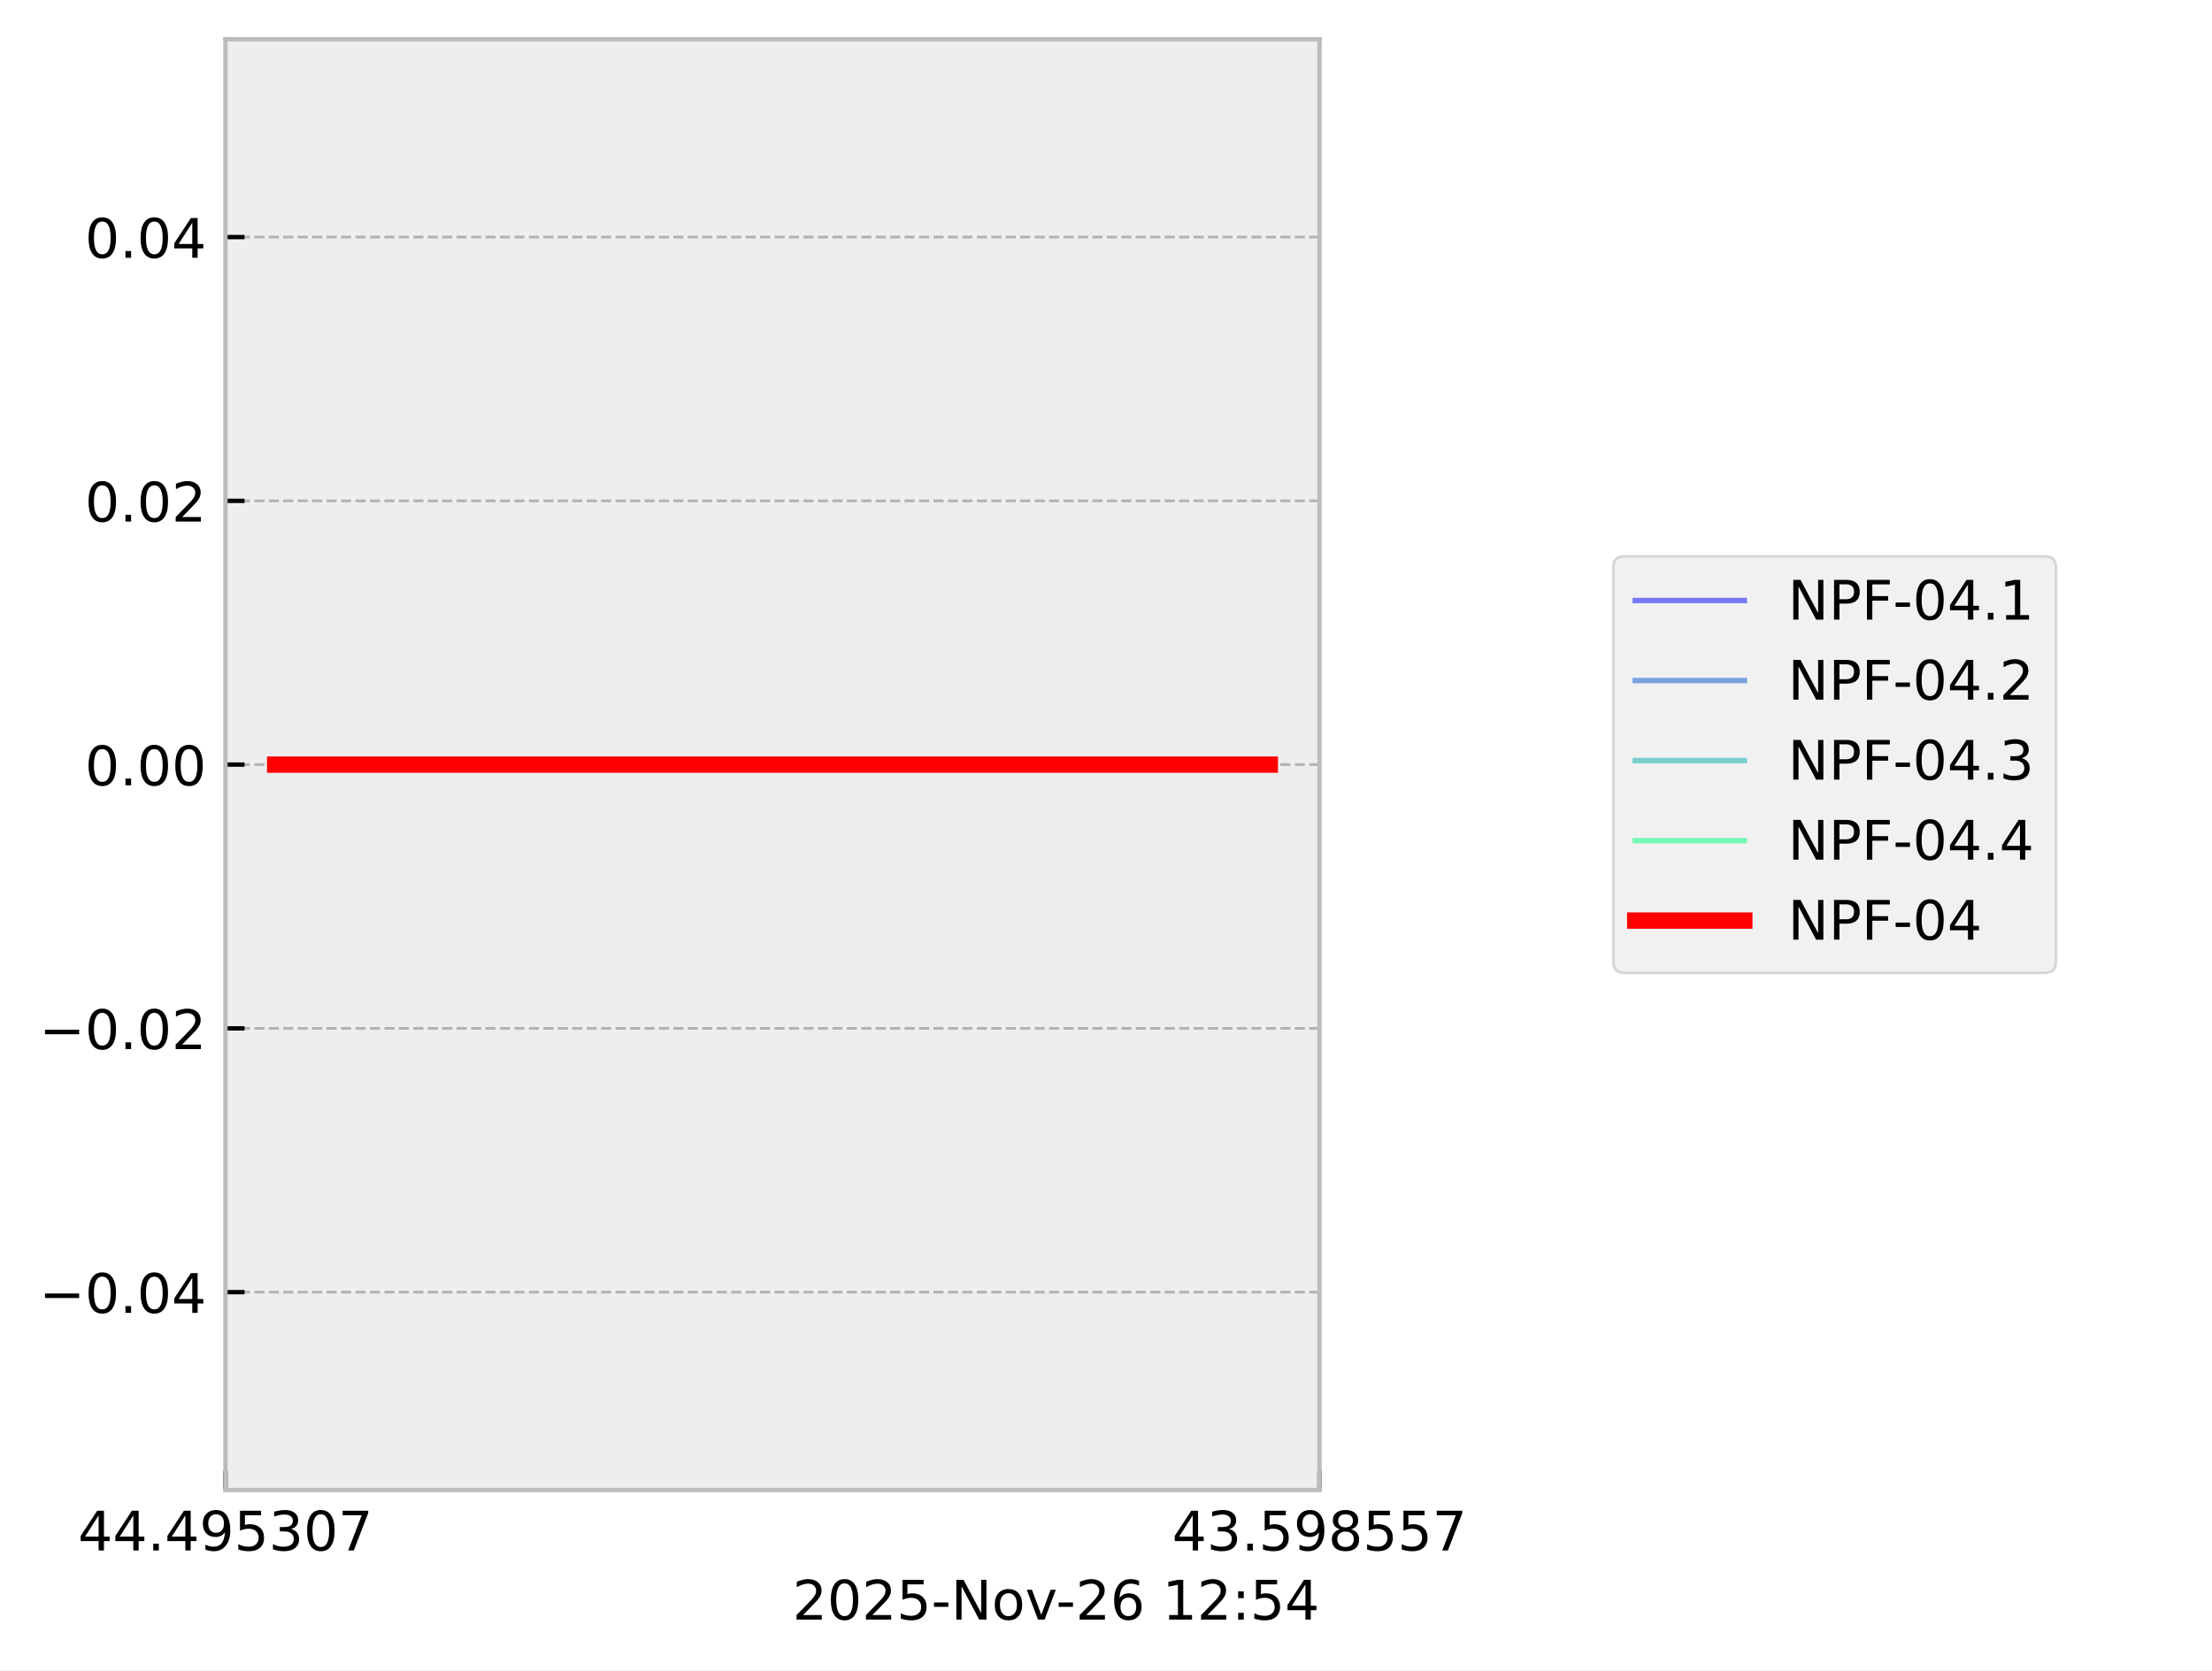
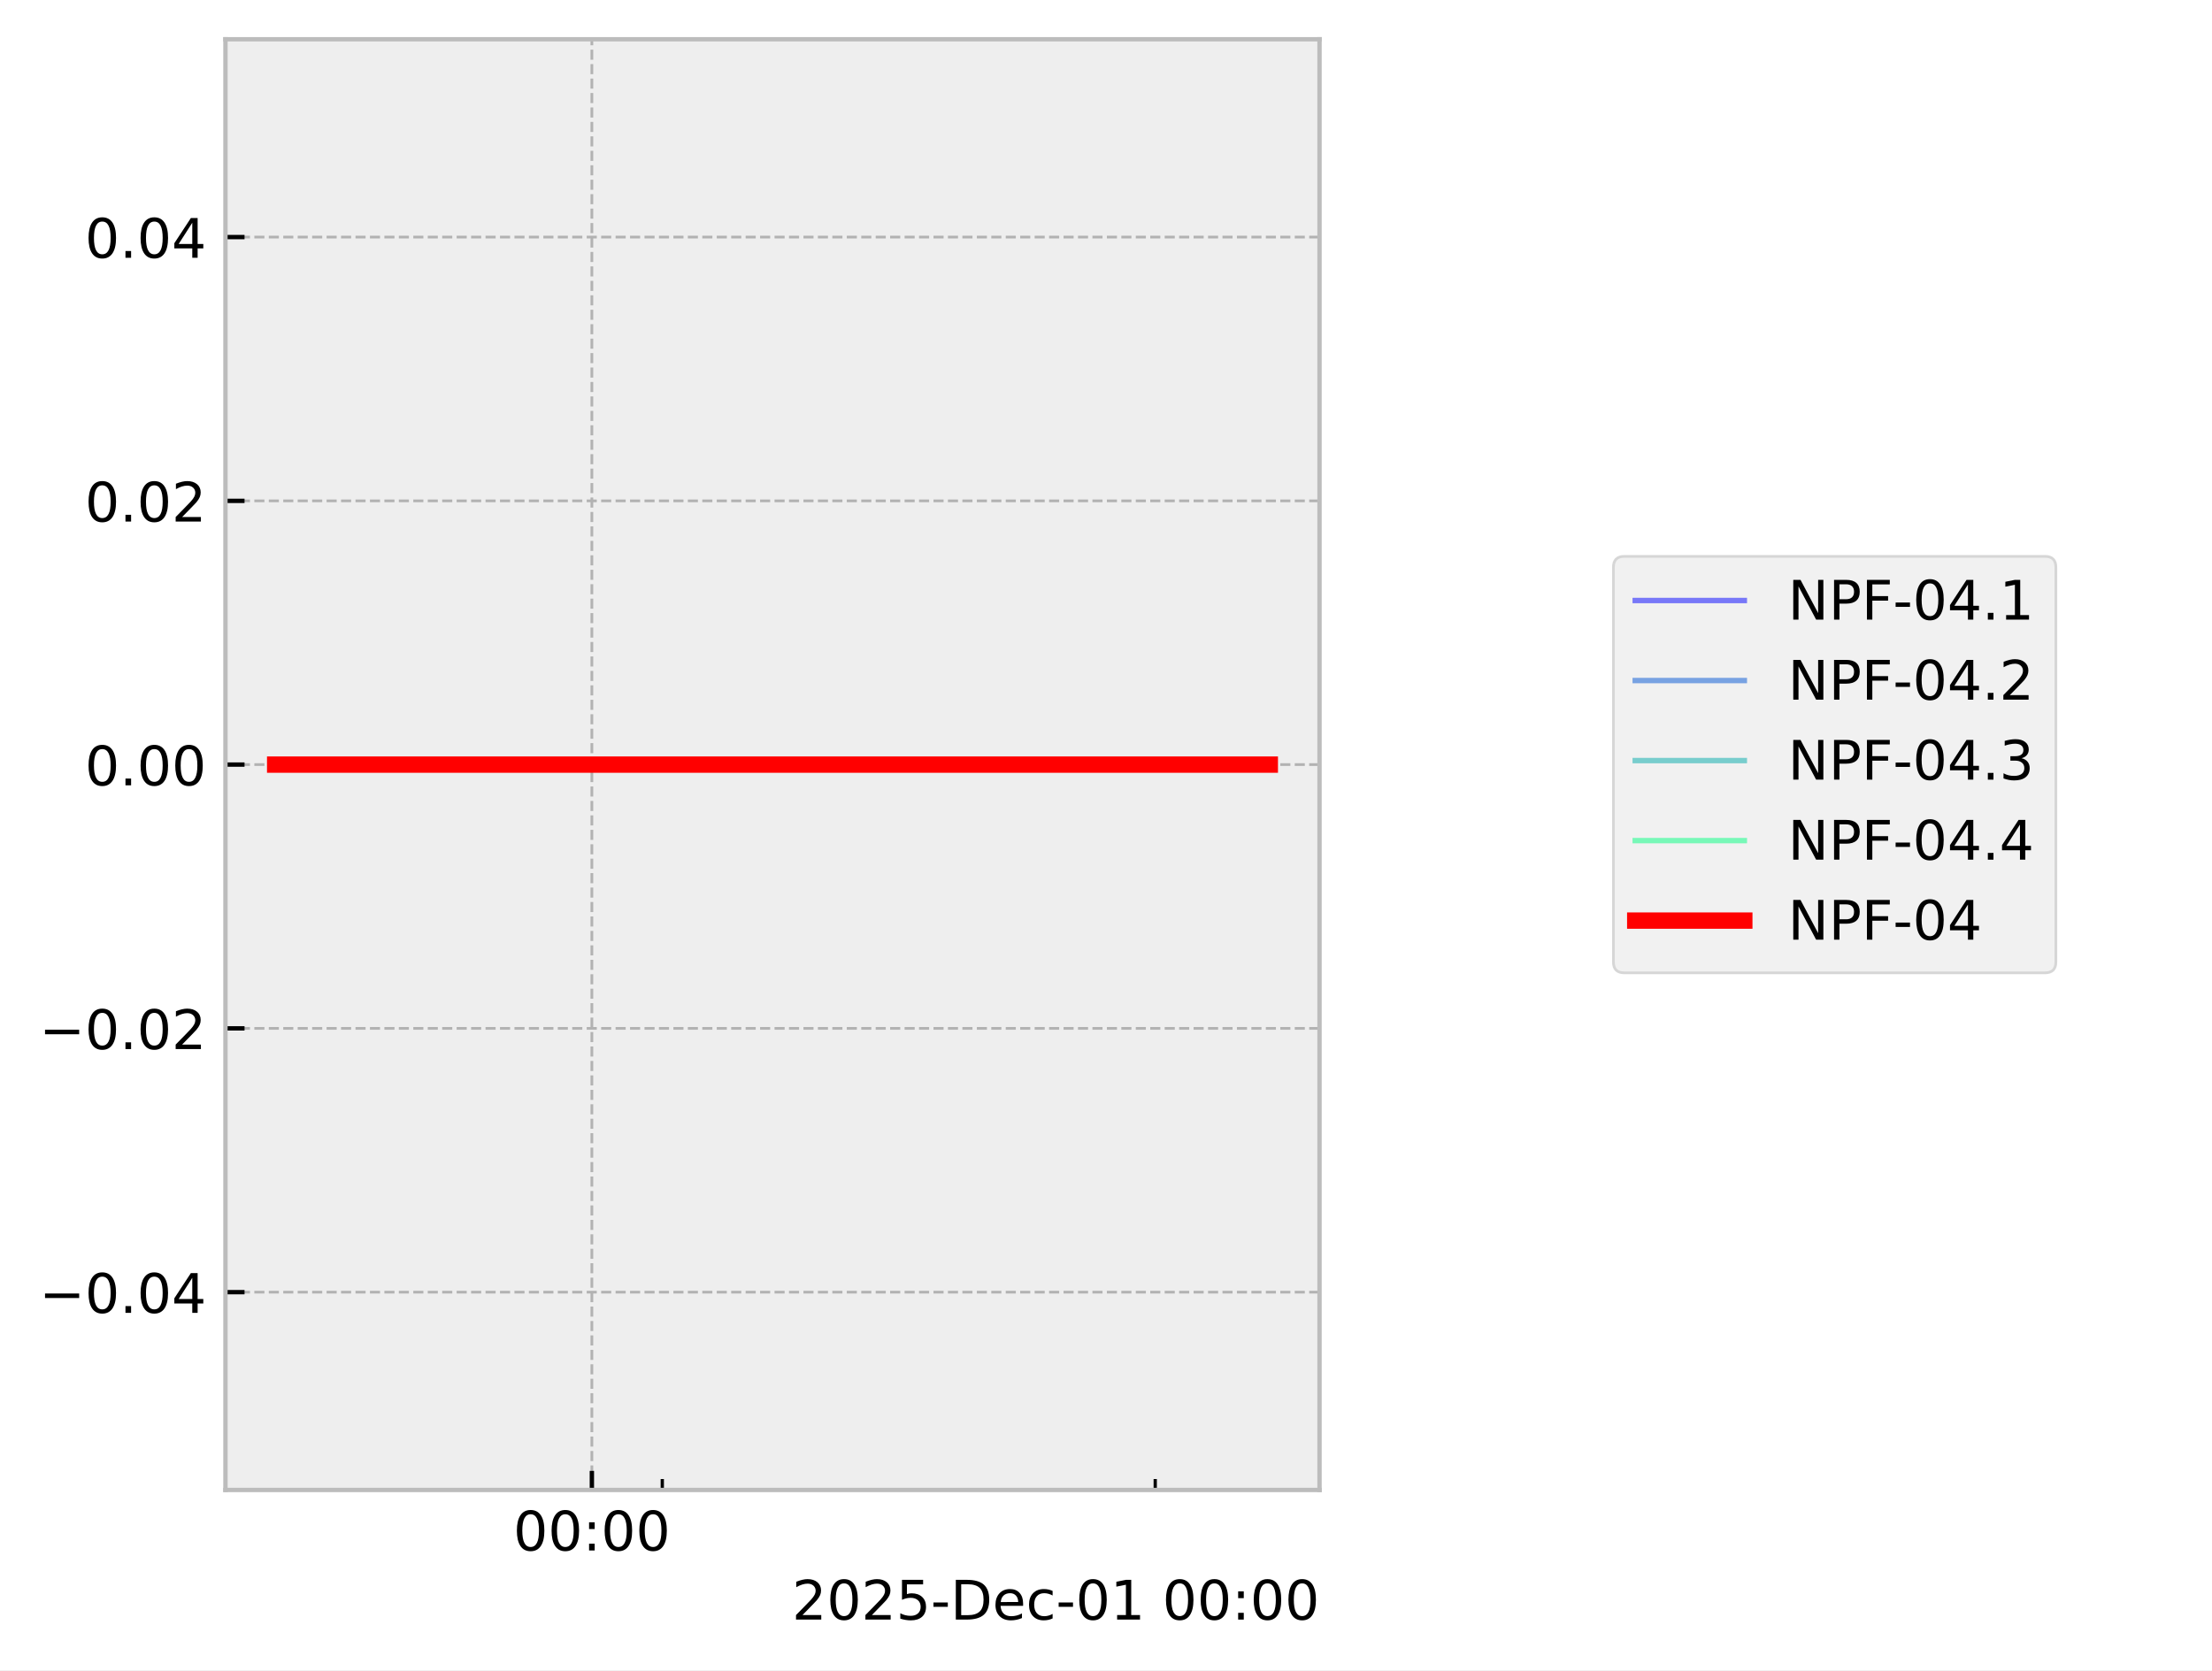
<svg xmlns="http://www.w3.org/2000/svg" xmlns:xlink="http://www.w3.org/1999/xlink" width="405.665pt" height="306.368pt" viewBox="0 0 405.665 306.368" version="1.1">
  <defs>
    <style type="text/css">*{stroke-linejoin: round; stroke-linecap: butt}</style>
  </defs>
  <g id="figure_1">
    <g id="patch_1">
      <path d="M 0 306.368  L 405.665 306.368  L 405.665 0  L 0 0  z " style="fill: #ffffff" />
    </g>
    <g id="axes_1">
      <g id="patch_2">
        <path d="M 41.345 273.312  L 241.991 273.312  L 241.991 7.2  L 41.345 7.2  z " style="fill: #eeeeee" />
      </g>
      <g id="matplotlib.axis_1">
        <g id="xtick_1">
          <g id="line2d_1">
-             <path d="M 41.345 273.312  L 41.345 7.2  " clip-path="url(#p28209f076d)" style="fill: none; stroke-dasharray: 1.85,0.8; stroke-dashoffset: 0; stroke: #b2b2b2; stroke-width: 0.5" />
+             <path d="M 108.544 273.312  L 108.544 7.2  " clip-path="url(#paf1cab0825)" style="fill: none; stroke-dasharray: 1.85,0.8; stroke-dashoffset: 0; stroke: #b2b2b2; stroke-width: 0.5" />
          </g>
          <g id="line2d_2">
            <defs>
-               <path id="med7122b29f" d="M 0 0  L 0 -3.5  " style="stroke: #000000; stroke-width: 0.8" />
-             </defs>
-             <g>
-               <use xlink:href="#med7122b29f" x="41.345" y="273.312" style="stroke: #000000; stroke-width: 0.8" />
+               <path id="mbbfa0231b1" d="M 0 0  L 0 -3.5  " style="stroke: #000000; stroke-width: 0.8" />
+             </defs>
+             <g>
+               <use xlink:href="#mbbfa0231b1" x="108.544" y="273.312" style="stroke: #000000; stroke-width: 0.8" />
            </g>
          </g>
          <g id="text_1">
-             <g transform="translate(14.30625 284.4104) scale(0.1 -0.1)">
+             <g transform="translate(94.13453 284.4104) scale(0.1 -0.1)">
              <defs>
-                 <path id="DejaVuSans-34" d="M 2419 4116  L 825 1625  L 2419 1625  L 2419 4116  z M 2253 4666  L 3047 4666  L 3047 1625  L 3713 1625  L 3713 1100  L 3047 1100  L 3047 0  L 2419 0  L 2419 1100  L 313 1100  L 313 1709  L 2253 4666  z " transform="scale(0.015625)" />
-                 <path id="DejaVuSans-2e" d="M 684 794  L 1344 794  L 1344 0  L 684 0  L 684 794  z " transform="scale(0.015625)" />
-                 <path id="DejaVuSans-39" d="M 703 97  L 703 672  Q 941 559 1184 500  Q 1428 441 1663 441  Q 2288 441 2617 861  Q 2947 1281 2994 2138  Q 2813 1869 2534 1725  Q 2256 1581 1919 1581  Q 1219 1581 811 2004  Q 403 2428 403 3163  Q 403 3881 828 4315  Q 1253 4750 1959 4750  Q 2769 4750 3195 4129  Q 3622 3509 3622 2328  Q 3622 1225 3098 567  Q 2575 -91 1691 -91  Q 1453 -91 1209 -44  Q 966 3 703 97  z M 1959 2075  Q 2384 2075 2632 2365  Q 2881 2656 2881 3163  Q 2881 3666 2632 3958  Q 2384 4250 1959 4250  Q 1534 4250 1286 3958  Q 1038 3666 1038 3163  Q 1038 2656 1286 2365  Q 1534 2075 1959 2075  z " transform="scale(0.015625)" />
-                 <path id="DejaVuSans-35" d="M 691 4666  L 3169 4666  L 3169 4134  L 1269 4134  L 1269 2991  Q 1406 3038 1543 3061  Q 1681 3084 1819 3084  Q 2600 3084 3056 2656  Q 3513 2228 3513 1497  Q 3513 744 3044 326  Q 2575 -91 1722 -91  Q 1428 -91 1123 -41  Q 819 9 494 109  L 494 744  Q 775 591 1075 516  Q 1375 441 1709 441  Q 2250 441 2565 725  Q 2881 1009 2881 1497  Q 2881 1984 2565 2268  Q 2250 2553 1709 2553  Q 1456 2553 1204 2497  Q 953 2441 691 2322  L 691 4666  z " transform="scale(0.015625)" />
-                 <path id="DejaVuSans-33" d="M 2597 2516  Q 3050 2419 3304 2112  Q 3559 1806 3559 1356  Q 3559 666 3084 287  Q 2609 -91 1734 -91  Q 1441 -91 1130 -33  Q 819 25 488 141  L 488 750  Q 750 597 1062 519  Q 1375 441 1716 441  Q 2309 441 2620 675  Q 2931 909 2931 1356  Q 2931 1769 2642 2001  Q 2353 2234 1838 2234  L 1294 2234  L 1294 2753  L 1863 2753  Q 2328 2753 2575 2939  Q 2822 3125 2822 3475  Q 2822 3834 2567 4026  Q 2313 4219 1838 4219  Q 1578 4219 1281 4162  Q 984 4106 628 3988  L 628 4550  Q 988 4650 1302 4700  Q 1616 4750 1894 4750  Q 2613 4750 3031 4423  Q 3450 4097 3450 3541  Q 3450 3153 3228 2886  Q 3006 2619 2597 2516  z " transform="scale(0.015625)" />
                <path id="DejaVuSans-30" d="M 2034 4250  Q 1547 4250 1301 3770  Q 1056 3291 1056 2328  Q 1056 1369 1301 889  Q 1547 409 2034 409  Q 2525 409 2770 889  Q 3016 1369 3016 2328  Q 3016 3291 2770 3770  Q 2525 4250 2034 4250  z M 2034 4750  Q 2819 4750 3233 4129  Q 3647 3509 3647 2328  Q 3647 1150 3233 529  Q 2819 -91 2034 -91  Q 1250 -91 836 529  Q 422 1150 422 2328  Q 422 3509 836 4129  Q 1250 4750 2034 4750  z " transform="scale(0.015625)" />
-                 <path id="DejaVuSans-37" d="M 525 4666  L 3525 4666  L 3525 4397  L 1831 0  L 1172 0  L 2766 4134  L 525 4134  L 525 4666  z " transform="scale(0.015625)" />
+                 <path id="DejaVuSans-3a" d="M 750 794  L 1409 794  L 1409 0  L 750 0  L 750 794  z M 750 3309  L 1409 3309  L 1409 2516  L 750 2516  L 750 3309  z " transform="scale(0.015625)" />
              </defs>
-               <use xlink:href="#DejaVuSans-34" />
-               <use xlink:href="#DejaVuSans-34" transform="translate(63.62305 0)" />
-               <use xlink:href="#DejaVuSans-2e" transform="translate(127.2461 0)" />
-               <use xlink:href="#DejaVuSans-34" transform="translate(159.0332 0)" />
-               <use xlink:href="#DejaVuSans-39" transform="translate(222.6562 0)" />
-               <use xlink:href="#DejaVuSans-35" transform="translate(286.2793 0)" />
-               <use xlink:href="#DejaVuSans-33" transform="translate(349.9023 0)" />
-               <use xlink:href="#DejaVuSans-30" transform="translate(413.5254 0)" />
-               <use xlink:href="#DejaVuSans-37" transform="translate(477.1484 0)" />
+               <use xlink:href="#DejaVuSans-30" />
+               <use xlink:href="#DejaVuSans-30" transform="translate(63.62305 0)" />
+               <use xlink:href="#DejaVuSans-3a" transform="translate(127.2461 0)" />
+               <use xlink:href="#DejaVuSans-30" transform="translate(160.9375 0)" />
+               <use xlink:href="#DejaVuSans-30" transform="translate(224.5605 0)" />
            </g>
          </g>
        </g>
        <g id="xtick_2">
          <g id="line2d_3">
-             <path d="M 241.991 273.312  L 241.991 7.2  " clip-path="url(#p28209f076d)" style="fill: none; stroke-dasharray: 1.85,0.8; stroke-dashoffset: 0; stroke: #b2b2b2; stroke-width: 0.5" />
-           </g>
+             <defs>
+               <path id="m200200f972" d="M 0 0  L 0 -2  " style="stroke: #000000; stroke-width: 0.6" />
+             </defs>
+             <g>
+               <use xlink:href="#m200200f972" x="121.458" y="273.312" style="stroke: #000000; stroke-width: 0.6" />
+             </g>
+           </g>
+         </g>
+         <g id="xtick_3">
          <g id="line2d_4">
            <g>
-               <use xlink:href="#med7122b29f" x="241.991" y="273.312" style="stroke: #000000; stroke-width: 0.8" />
-             </g>
-           </g>
-           <g id="text_2">
-             <g transform="translate(214.9522 284.4104) scale(0.1 -0.1)">
-               <defs>
-                 <path id="DejaVuSans-38" d="M 2034 2216  Q 1584 2216 1326 1975  Q 1069 1734 1069 1313  Q 1069 891 1326 650  Q 1584 409 2034 409  Q 2484 409 2743 651  Q 3003 894 3003 1313  Q 3003 1734 2745 1975  Q 2488 2216 2034 2216  z M 1403 2484  Q 997 2584 770 2862  Q 544 3141 544 3541  Q 544 4100 942 4425  Q 1341 4750 2034 4750  Q 2731 4750 3128 4425  Q 3525 4100 3525 3541  Q 3525 3141 3298 2862  Q 3072 2584 2669 2484  Q 3125 2378 3379 2068  Q 3634 1759 3634 1313  Q 3634 634 3220 271  Q 2806 -91 2034 -91  Q 1263 -91 848 271  Q 434 634 434 1313  Q 434 1759 690 2068  Q 947 2378 1403 2484  z M 1172 3481  Q 1172 3119 1398 2916  Q 1625 2713 2034 2713  Q 2441 2713 2670 2916  Q 2900 3119 2900 3481  Q 2900 3844 2670 4047  Q 2441 4250 2034 4250  Q 1625 4250 1398 4047  Q 1172 3844 1172 3481  z " transform="scale(0.015625)" />
-               </defs>
-               <use xlink:href="#DejaVuSans-34" />
-               <use xlink:href="#DejaVuSans-33" transform="translate(63.62305 0)" />
-               <use xlink:href="#DejaVuSans-2e" transform="translate(127.2461 0)" />
-               <use xlink:href="#DejaVuSans-35" transform="translate(159.0332 0)" />
-               <use xlink:href="#DejaVuSans-39" transform="translate(222.6562 0)" />
-               <use xlink:href="#DejaVuSans-38" transform="translate(286.2793 0)" />
-               <use xlink:href="#DejaVuSans-35" transform="translate(349.9023 0)" />
-               <use xlink:href="#DejaVuSans-35" transform="translate(413.5254 0)" />
-               <use xlink:href="#DejaVuSans-37" transform="translate(477.1484 0)" />
-             </g>
-           </g>
-         </g>
-         <g id="text_3">
-           <g transform="translate(145.3475 297.0886) scale(0.1 -0.1)">
+               <use xlink:href="#m200200f972" x="211.86" y="273.312" style="stroke: #000000; stroke-width: 0.6" />
+             </g>
+           </g>
+         </g>
+         <g id="text_2">
+           <g transform="translate(145.2522 297.0886) scale(0.1 -0.1)">
            <defs>
              <path id="DejaVuSans-32" d="M 1228 531  L 3431 531  L 3431 0  L 469 0  L 469 531  Q 828 903 1448 1529  Q 2069 2156 2228 2338  Q 2531 2678 2651 2914  Q 2772 3150 2772 3378  Q 2772 3750 2511 3984  Q 2250 4219 1831 4219  Q 1534 4219 1204 4116  Q 875 4013 500 3803  L 500 4441  Q 881 4594 1212 4672  Q 1544 4750 1819 4750  Q 2544 4750 2975 4387  Q 3406 4025 3406 3419  Q 3406 3131 3298 2873  Q 3191 2616 2906 2266  Q 2828 2175 2409 1742  Q 1991 1309 1228 531  z " transform="scale(0.015625)" />
+               <path id="DejaVuSans-35" d="M 691 4666  L 3169 4666  L 3169 4134  L 1269 4134  L 1269 2991  Q 1406 3038 1543 3061  Q 1681 3084 1819 3084  Q 2600 3084 3056 2656  Q 3513 2228 3513 1497  Q 3513 744 3044 326  Q 2575 -91 1722 -91  Q 1428 -91 1123 -41  Q 819 9 494 109  L 494 744  Q 775 591 1075 516  Q 1375 441 1709 441  Q 2250 441 2565 725  Q 2881 1009 2881 1497  Q 2881 1984 2565 2268  Q 2250 2553 1709 2553  Q 1456 2553 1204 2497  Q 953 2441 691 2322  L 691 4666  z " transform="scale(0.015625)" />
              <path id="DejaVuSans-2d" d="M 313 2009  L 1997 2009  L 1997 1497  L 313 1497  L 313 2009  z " transform="scale(0.015625)" />
-               <path id="DejaVuSans-4e" d="M 628 4666  L 1478 4666  L 3547 763  L 3547 4666  L 4159 4666  L 4159 0  L 3309 0  L 1241 3903  L 1241 0  L 628 0  L 628 4666  z " transform="scale(0.015625)" />
-               <path id="DejaVuSans-6f" d="M 1959 3097  Q 1497 3097 1228 2736  Q 959 2375 959 1747  Q 959 1119 1226 758  Q 1494 397 1959 397  Q 2419 397 2687 759  Q 2956 1122 2956 1747  Q 2956 2369 2687 2733  Q 2419 3097 1959 3097  z M 1959 3584  Q 2709 3584 3137 3096  Q 3566 2609 3566 1747  Q 3566 888 3137 398  Q 2709 -91 1959 -91  Q 1206 -91 779 398  Q 353 888 353 1747  Q 353 2609 779 3096  Q 1206 3584 1959 3584  z " transform="scale(0.015625)" />
-               <path id="DejaVuSans-76" d="M 191 3500  L 800 3500  L 1894 563  L 2988 3500  L 3597 3500  L 2284 0  L 1503 0  L 191 3500  z " transform="scale(0.015625)" />
-               <path id="DejaVuSans-36" d="M 2113 2584  Q 1688 2584 1439 2293  Q 1191 2003 1191 1497  Q 1191 994 1439 701  Q 1688 409 2113 409  Q 2538 409 2786 701  Q 3034 994 3034 1497  Q 3034 2003 2786 2293  Q 2538 2584 2113 2584  z M 3366 4563  L 3366 3988  Q 3128 4100 2886 4159  Q 2644 4219 2406 4219  Q 1781 4219 1451 3797  Q 1122 3375 1075 2522  Q 1259 2794 1537 2939  Q 1816 3084 2150 3084  Q 2853 3084 3261 2657  Q 3669 2231 3669 1497  Q 3669 778 3244 343  Q 2819 -91 2113 -91  Q 1303 -91 875 529  Q 447 1150 447 2328  Q 447 3434 972 4092  Q 1497 4750 2381 4750  Q 2619 4750 2861 4703  Q 3103 4656 3366 4563  z " transform="scale(0.015625)" />
+               <path id="DejaVuSans-44" d="M 1259 4147  L 1259 519  L 2022 519  Q 2988 519 3436 956  Q 3884 1394 3884 2338  Q 3884 3275 3436 3711  Q 2988 4147 2022 4147  L 1259 4147  z M 628 4666  L 1925 4666  Q 3281 4666 3915 4102  Q 4550 3538 4550 2338  Q 4550 1131 3912 565  Q 3275 0 1925 0  L 628 0  L 628 4666  z " transform="scale(0.015625)" />
+               <path id="DejaVuSans-65" d="M 3597 1894  L 3597 1613  L 953 1613  Q 991 1019 1311 708  Q 1631 397 2203 397  Q 2534 397 2845 478  Q 3156 559 3463 722  L 3463 178  Q 3153 47 2828 -22  Q 2503 -91 2169 -91  Q 1331 -91 842 396  Q 353 884 353 1716  Q 353 2575 817 3079  Q 1281 3584 2069 3584  Q 2775 3584 3186 3129  Q 3597 2675 3597 1894  z M 3022 2063  Q 3016 2534 2758 2815  Q 2500 3097 2075 3097  Q 1594 3097 1305 2825  Q 1016 2553 972 2059  L 3022 2063  z " transform="scale(0.015625)" />
+               <path id="DejaVuSans-63" d="M 3122 3366  L 3122 2828  Q 2878 2963 2633 3030  Q 2388 3097 2138 3097  Q 1578 3097 1268 2742  Q 959 2388 959 1747  Q 959 1106 1268 751  Q 1578 397 2138 397  Q 2388 397 2633 464  Q 2878 531 3122 666  L 3122 134  Q 2881 22 2623 -34  Q 2366 -91 2075 -91  Q 1284 -91 818 406  Q 353 903 353 1747  Q 353 2603 823 3093  Q 1294 3584 2113 3584  Q 2378 3584 2631 3529  Q 2884 3475 3122 3366  z " transform="scale(0.015625)" />
+               <path id="DejaVuSans-31" d="M 794 531  L 1825 531  L 1825 4091  L 703 3866  L 703 4441  L 1819 4666  L 2450 4666  L 2450 531  L 3481 531  L 3481 0  L 794 0  L 794 531  z " transform="scale(0.015625)" />
              <path id="DejaVuSans-20" transform="scale(0.015625)" />
-               <path id="DejaVuSans-31" d="M 794 531  L 1825 531  L 1825 4091  L 703 3866  L 703 4441  L 1819 4666  L 2450 4666  L 2450 531  L 3481 531  L 3481 0  L 794 0  L 794 531  z " transform="scale(0.015625)" />
-               <path id="DejaVuSans-3a" d="M 750 794  L 1409 794  L 1409 0  L 750 0  L 750 794  z M 750 3309  L 1409 3309  L 1409 2516  L 750 2516  L 750 3309  z " transform="scale(0.015625)" />
            </defs>
            <use xlink:href="#DejaVuSans-32" />
            <use xlink:href="#DejaVuSans-30" transform="translate(63.62305 0)" />
            <use xlink:href="#DejaVuSans-32" transform="translate(127.2461 0)" />
            <use xlink:href="#DejaVuSans-35" transform="translate(190.8691 0)" />
            <use xlink:href="#DejaVuSans-2d" transform="translate(254.4922 0)" />
-             <use xlink:href="#DejaVuSans-4e" transform="translate(290.5762 0)" />
-             <use xlink:href="#DejaVuSans-6f" transform="translate(365.3809 0)" />
-             <use xlink:href="#DejaVuSans-76" transform="translate(426.5625 0)" />
-             <use xlink:href="#DejaVuSans-2d" transform="translate(483.1172 0)" />
-             <use xlink:href="#DejaVuSans-32" transform="translate(519.2012 0)" />
-             <use xlink:href="#DejaVuSans-36" transform="translate(582.8242 0)" />
-             <use xlink:href="#DejaVuSans-20" transform="translate(646.4473 0)" />
-             <use xlink:href="#DejaVuSans-31" transform="translate(678.2344 0)" />
-             <use xlink:href="#DejaVuSans-32" transform="translate(741.8574 0)" />
-             <use xlink:href="#DejaVuSans-3a" transform="translate(805.4805 0)" />
-             <use xlink:href="#DejaVuSans-35" transform="translate(839.1719 0)" />
-             <use xlink:href="#DejaVuSans-34" transform="translate(902.7949 0)" />
+             <use xlink:href="#DejaVuSans-44" transform="translate(290.5762 0)" />
+             <use xlink:href="#DejaVuSans-65" transform="translate(367.5781 0)" />
+             <use xlink:href="#DejaVuSans-63" transform="translate(429.1016 0)" />
+             <use xlink:href="#DejaVuSans-2d" transform="translate(484.082 0)" />
+             <use xlink:href="#DejaVuSans-30" transform="translate(520.166 0)" />
+             <use xlink:href="#DejaVuSans-31" transform="translate(583.7891 0)" />
+             <use xlink:href="#DejaVuSans-20" transform="translate(647.4121 0)" />
+             <use xlink:href="#DejaVuSans-30" transform="translate(679.1992 0)" />
+             <use xlink:href="#DejaVuSans-30" transform="translate(742.8223 0)" />
+             <use xlink:href="#DejaVuSans-3a" transform="translate(806.4453 0)" />
+             <use xlink:href="#DejaVuSans-30" transform="translate(840.1367 0)" />
+             <use xlink:href="#DejaVuSans-30" transform="translate(903.7598 0)" />
          </g>
        </g>
      </g>
      <g id="matplotlib.axis_2">
        <g id="ytick_1">
          <g id="line2d_5">
-             <path d="M 41.345 237.024  L 241.991 237.024  " clip-path="url(#p28209f076d)" style="fill: none; stroke-dasharray: 1.85,0.8; stroke-dashoffset: 0; stroke: #b2b2b2; stroke-width: 0.5" />
+             <path d="M 41.345 237.024  L 241.991 237.024  " clip-path="url(#paf1cab0825)" style="fill: none; stroke-dasharray: 1.85,0.8; stroke-dashoffset: 0; stroke: #b2b2b2; stroke-width: 0.5" />
          </g>
          <g id="line2d_6">
            <defs>
-               <path id="mf01bbd7997" d="M 0 0  L 3.5 0  " style="stroke: #000000; stroke-width: 0.8" />
-             </defs>
-             <g>
-               <use xlink:href="#mf01bbd7997" x="41.345" y="237.024" style="stroke: #000000; stroke-width: 0.8" />
-             </g>
-           </g>
-           <g id="text_4">
+               <path id="m0acda0a007" d="M 0 0  L 3.5 0  " style="stroke: #000000; stroke-width: 0.8" />
+             </defs>
+             <g>
+               <use xlink:href="#m0acda0a007" x="41.345" y="237.024" style="stroke: #000000; stroke-width: 0.8" />
+             </g>
+           </g>
+           <g id="text_3">
            <g transform="translate(7.2 240.8232) scale(0.1 -0.1)">
              <defs>
                <path id="DejaVuSans-2212" d="M 678 2272  L 4684 2272  L 4684 1741  L 678 1741  L 678 2272  z " transform="scale(0.015625)" />
+                 <path id="DejaVuSans-2e" d="M 684 794  L 1344 794  L 1344 0  L 684 0  L 684 794  z " transform="scale(0.015625)" />
+                 <path id="DejaVuSans-34" d="M 2419 4116  L 825 1625  L 2419 1625  L 2419 4116  z M 2253 4666  L 3047 4666  L 3047 1625  L 3713 1625  L 3713 1100  L 3047 1100  L 3047 0  L 2419 0  L 2419 1100  L 313 1100  L 313 1709  L 2253 4666  z " transform="scale(0.015625)" />
              </defs>
              <use xlink:href="#DejaVuSans-2212" />
              <use xlink:href="#DejaVuSans-30" transform="translate(83.78906 0)" />
              <use xlink:href="#DejaVuSans-2e" transform="translate(147.4121 0)" />
              <use xlink:href="#DejaVuSans-30" transform="translate(179.1992 0)" />
              <use xlink:href="#DejaVuSans-34" transform="translate(242.8223 0)" />
            </g>
          </g>
        </g>
        <g id="ytick_2">
          <g id="line2d_7">
-             <path d="M 41.345 188.64  L 241.991 188.64  " clip-path="url(#p28209f076d)" style="fill: none; stroke-dasharray: 1.85,0.8; stroke-dashoffset: 0; stroke: #b2b2b2; stroke-width: 0.5" />
+             <path d="M 41.345 188.64  L 241.991 188.64  " clip-path="url(#paf1cab0825)" style="fill: none; stroke-dasharray: 1.85,0.8; stroke-dashoffset: 0; stroke: #b2b2b2; stroke-width: 0.5" />
          </g>
          <g id="line2d_8">
            <g>
-               <use xlink:href="#mf01bbd7997" x="41.345" y="188.64" style="stroke: #000000; stroke-width: 0.8" />
-             </g>
-           </g>
-           <g id="text_5">
+               <use xlink:href="#m0acda0a007" x="41.345" y="188.64" style="stroke: #000000; stroke-width: 0.8" />
+             </g>
+           </g>
+           <g id="text_4">
            <g transform="translate(7.2 192.4392) scale(0.1 -0.1)">
              <use xlink:href="#DejaVuSans-2212" />
              <use xlink:href="#DejaVuSans-30" transform="translate(83.78906 0)" />
              <use xlink:href="#DejaVuSans-2e" transform="translate(147.4121 0)" />
              <use xlink:href="#DejaVuSans-30" transform="translate(179.1992 0)" />
              <use xlink:href="#DejaVuSans-32" transform="translate(242.8223 0)" />
            </g>
          </g>
        </g>
        <g id="ytick_3">
          <g id="line2d_9">
-             <path d="M 41.345 140.256  L 241.991 140.256  " clip-path="url(#p28209f076d)" style="fill: none; stroke-dasharray: 1.85,0.8; stroke-dashoffset: 0; stroke: #b2b2b2; stroke-width: 0.5" />
+             <path d="M 41.345 140.256  L 241.991 140.256  " clip-path="url(#paf1cab0825)" style="fill: none; stroke-dasharray: 1.85,0.8; stroke-dashoffset: 0; stroke: #b2b2b2; stroke-width: 0.5" />
          </g>
          <g id="line2d_10">
            <g>
-               <use xlink:href="#mf01bbd7997" x="41.345" y="140.256" style="stroke: #000000; stroke-width: 0.8" />
-             </g>
-           </g>
-           <g id="text_6">
+               <use xlink:href="#m0acda0a007" x="41.345" y="140.256" style="stroke: #000000; stroke-width: 0.8" />
+             </g>
+           </g>
+           <g id="text_5">
            <g transform="translate(15.57969 144.0552) scale(0.1 -0.1)">
              <use xlink:href="#DejaVuSans-30" />
              <use xlink:href="#DejaVuSans-2e" transform="translate(63.62305 0)" />
              <use xlink:href="#DejaVuSans-30" transform="translate(95.41016 0)" />
              <use xlink:href="#DejaVuSans-30" transform="translate(159.0332 0)" />
            </g>
          </g>
        </g>
        <g id="ytick_4">
          <g id="line2d_11">
-             <path d="M 41.345 91.872  L 241.991 91.872  " clip-path="url(#p28209f076d)" style="fill: none; stroke-dasharray: 1.85,0.8; stroke-dashoffset: 0; stroke: #b2b2b2; stroke-width: 0.5" />
+             <path d="M 41.345 91.872  L 241.991 91.872  " clip-path="url(#paf1cab0825)" style="fill: none; stroke-dasharray: 1.85,0.8; stroke-dashoffset: 0; stroke: #b2b2b2; stroke-width: 0.5" />
          </g>
          <g id="line2d_12">
            <g>
-               <use xlink:href="#mf01bbd7997" x="41.345" y="91.872" style="stroke: #000000; stroke-width: 0.8" />
-             </g>
-           </g>
-           <g id="text_7">
+               <use xlink:href="#m0acda0a007" x="41.345" y="91.872" style="stroke: #000000; stroke-width: 0.8" />
+             </g>
+           </g>
+           <g id="text_6">
            <g transform="translate(15.57969 95.67122) scale(0.1 -0.1)">
              <use xlink:href="#DejaVuSans-30" />
              <use xlink:href="#DejaVuSans-2e" transform="translate(63.62305 0)" />
              <use xlink:href="#DejaVuSans-30" transform="translate(95.41016 0)" />
              <use xlink:href="#DejaVuSans-32" transform="translate(159.0332 0)" />
            </g>
          </g>
        </g>
        <g id="ytick_5">
          <g id="line2d_13">
-             <path d="M 41.345 43.488  L 241.991 43.488  " clip-path="url(#p28209f076d)" style="fill: none; stroke-dasharray: 1.85,0.8; stroke-dashoffset: 0; stroke: #b2b2b2; stroke-width: 0.5" />
+             <path d="M 41.345 43.488  L 241.991 43.488  " clip-path="url(#paf1cab0825)" style="fill: none; stroke-dasharray: 1.85,0.8; stroke-dashoffset: 0; stroke: #b2b2b2; stroke-width: 0.5" />
          </g>
          <g id="line2d_14">
            <g>
-               <use xlink:href="#mf01bbd7997" x="41.345" y="43.488" style="stroke: #000000; stroke-width: 0.8" />
-             </g>
-           </g>
-           <g id="text_8">
+               <use xlink:href="#m0acda0a007" x="41.345" y="43.488" style="stroke: #000000; stroke-width: 0.8" />
+             </g>
+           </g>
+           <g id="text_7">
            <g transform="translate(15.57969 47.28722) scale(0.1 -0.1)">
              <use xlink:href="#DejaVuSans-30" />
              <use xlink:href="#DejaVuSans-2e" transform="translate(63.62305 0)" />
              <use xlink:href="#DejaVuSans-30" transform="translate(95.41016 0)" />
              <use xlink:href="#DejaVuSans-34" transform="translate(159.0332 0)" />
            </g>
          </g>
        </g>
      </g>
      <g id="line2d_15">
-         <path d="M 50.466 140.256  L 232.871 140.256  " clip-path="url(#p28209f076d)" style="fill: none; stroke: #0000ff; stroke-opacity: 0.5; stroke-linecap: square" />
+         <path d="M 50.466 140.256  L 232.437 140.256  L 232.871 140.256  " clip-path="url(#paf1cab0825)" style="fill: none; stroke: #0000ff; stroke-opacity: 0.5; stroke-linecap: square" />
      </g>
      <g id="line2d_16">
-         <path d="M 50.466 140.256  L 232.871 140.256  " clip-path="url(#p28209f076d)" style="fill: none; stroke: #0055d4; stroke-opacity: 0.5; stroke-linecap: square" />
+         <path d="M 50.466 140.256  L 232.437 140.256  L 232.871 140.256  " clip-path="url(#paf1cab0825)" style="fill: none; stroke: #0055d4; stroke-opacity: 0.5; stroke-linecap: square" />
      </g>
      <g id="line2d_17">
-         <path d="M 50.466 140.256  L 232.871 140.256  " clip-path="url(#p28209f076d)" style="fill: none; stroke: #00aaaa; stroke-opacity: 0.5; stroke-linecap: square" />
+         <path d="M 50.466 140.256  L 232.437 140.256  L 232.871 140.256  " clip-path="url(#paf1cab0825)" style="fill: none; stroke: #00aaaa; stroke-opacity: 0.5; stroke-linecap: square" />
      </g>
      <g id="line2d_18">
-         <path d="M 50.466 140.256  L 232.871 140.256  " clip-path="url(#p28209f076d)" style="fill: none; stroke: #00ff80; stroke-opacity: 0.5; stroke-linecap: square" />
+         <path d="M 50.466 140.256  L 232.437 140.256  L 232.871 140.256  " clip-path="url(#paf1cab0825)" style="fill: none; stroke: #00ff80; stroke-opacity: 0.5; stroke-linecap: square" />
      </g>
      <g id="line2d_19">
-         <path d="M 50.466 140.256  L 232.871 140.256  " clip-path="url(#p28209f076d)" style="fill: none; stroke: #ff0000; stroke-width: 3; stroke-linecap: square" />
+         <path d="M 50.466 140.256  L 232.437 140.256  L 232.871 140.256  " clip-path="url(#paf1cab0825)" style="fill: none; stroke: #ff0000; stroke-width: 3; stroke-linecap: square" />
      </g>
      <g id="patch_3">
        <path d="M 41.345 273.312  L 41.345 7.2  " style="fill: none; stroke: #bcbcbc; stroke-width: 0.8; stroke-linejoin: miter; stroke-linecap: square" />
      </g>
      <g id="patch_4">
        <path d="M 241.991 273.312  L 241.991 7.2  " style="fill: none; stroke: #bcbcbc; stroke-width: 0.8; stroke-linejoin: miter; stroke-linecap: square" />
      </g>
      <g id="patch_5">
        <path d="M 41.345 273.312  L 241.991 273.312  " style="fill: none; stroke: #bcbcbc; stroke-width: 0.8; stroke-linejoin: miter; stroke-linecap: square" />
      </g>
      <g id="patch_6">
        <path d="M 41.345 7.2  L 241.991 7.2  " style="fill: none; stroke: #bcbcbc; stroke-width: 0.8; stroke-linejoin: miter; stroke-linecap: square" />
      </g>
    </g>
    <g id="axes_2">
      <g id="legend_1">
        <g id="patch_7">
          <path d="M 297.893 178.451  L 375.029 178.451  Q 377.029 178.451 377.029 176.451  L 377.029 104.061  Q 377.029 102.061 375.029 102.061  L 297.893 102.061  Q 295.893 102.061 295.893 104.061  L 295.893 176.451  Q 295.893 178.451 297.893 178.451  z " style="fill: #eeeeee; opacity: 0.8; stroke: #cccccc; stroke-width: 0.5; stroke-linejoin: miter" />
        </g>
        <g id="line2d_20">
          <path d="M 299.893 110.159  L 309.893 110.159  L 319.893 110.159  " style="fill: none; stroke: #0000ff; stroke-opacity: 0.5; stroke-linecap: square" />
        </g>
-         <g id="text_9">
+         <g id="text_8">
          <g transform="translate(327.893 113.6591) scale(0.1 -0.1)">
            <defs>
+               <path id="DejaVuSans-4e" d="M 628 4666  L 1478 4666  L 3547 763  L 3547 4666  L 4159 4666  L 4159 0  L 3309 0  L 1241 3903  L 1241 0  L 628 0  L 628 4666  z " transform="scale(0.015625)" />
              <path id="DejaVuSans-50" d="M 1259 4147  L 1259 2394  L 2053 2394  Q 2494 2394 2734 2622  Q 2975 2850 2975 3272  Q 2975 3691 2734 3919  Q 2494 4147 2053 4147  L 1259 4147  z M 628 4666  L 2053 4666  Q 2838 4666 3239 4311  Q 3641 3956 3641 3272  Q 3641 2581 3239 2228  Q 2838 1875 2053 1875  L 1259 1875  L 1259 0  L 628 0  L 628 4666  z " transform="scale(0.015625)" />
              <path id="DejaVuSans-46" d="M 628 4666  L 3309 4666  L 3309 4134  L 1259 4134  L 1259 2759  L 3109 2759  L 3109 2228  L 1259 2228  L 1259 0  L 628 0  L 628 4666  z " transform="scale(0.015625)" />
            </defs>
            <use xlink:href="#DejaVuSans-4e" />
            <use xlink:href="#DejaVuSans-50" transform="translate(74.80469 0)" />
            <use xlink:href="#DejaVuSans-46" transform="translate(135.1074 0)" />
            <use xlink:href="#DejaVuSans-2d" transform="translate(192.627 0)" />
            <use xlink:href="#DejaVuSans-30" transform="translate(228.7109 0)" />
            <use xlink:href="#DejaVuSans-34" transform="translate(292.334 0)" />
            <use xlink:href="#DejaVuSans-2e" transform="translate(355.957 0)" />
            <use xlink:href="#DejaVuSans-31" transform="translate(387.7441 0)" />
          </g>
        </g>
        <g id="line2d_21">
          <path d="M 299.893 124.837  L 309.893 124.837  L 319.893 124.837  " style="fill: none; stroke: #0055d4; stroke-opacity: 0.5; stroke-linecap: square" />
        </g>
-         <g id="text_10">
+         <g id="text_9">
          <g transform="translate(327.893 128.3373) scale(0.1 -0.1)">
            <use xlink:href="#DejaVuSans-4e" />
            <use xlink:href="#DejaVuSans-50" transform="translate(74.80469 0)" />
            <use xlink:href="#DejaVuSans-46" transform="translate(135.1074 0)" />
            <use xlink:href="#DejaVuSans-2d" transform="translate(192.627 0)" />
            <use xlink:href="#DejaVuSans-30" transform="translate(228.7109 0)" />
            <use xlink:href="#DejaVuSans-34" transform="translate(292.334 0)" />
            <use xlink:href="#DejaVuSans-2e" transform="translate(355.957 0)" />
            <use xlink:href="#DejaVuSans-32" transform="translate(387.7441 0)" />
          </g>
        </g>
        <g id="line2d_22">
          <path d="M 299.893 139.515  L 309.893 139.515  L 319.893 139.515  " style="fill: none; stroke: #00aaaa; stroke-opacity: 0.5; stroke-linecap: square" />
        </g>
-         <g id="text_11">
+         <g id="text_10">
          <g transform="translate(327.893 143.0154) scale(0.1 -0.1)">
+             <defs>
+               <path id="DejaVuSans-33" d="M 2597 2516  Q 3050 2419 3304 2112  Q 3559 1806 3559 1356  Q 3559 666 3084 287  Q 2609 -91 1734 -91  Q 1441 -91 1130 -33  Q 819 25 488 141  L 488 750  Q 750 597 1062 519  Q 1375 441 1716 441  Q 2309 441 2620 675  Q 2931 909 2931 1356  Q 2931 1769 2642 2001  Q 2353 2234 1838 2234  L 1294 2234  L 1294 2753  L 1863 2753  Q 2328 2753 2575 2939  Q 2822 3125 2822 3475  Q 2822 3834 2567 4026  Q 2313 4219 1838 4219  Q 1578 4219 1281 4162  Q 984 4106 628 3988  L 628 4550  Q 988 4650 1302 4700  Q 1616 4750 1894 4750  Q 2613 4750 3031 4423  Q 3450 4097 3450 3541  Q 3450 3153 3228 2886  Q 3006 2619 2597 2516  z " transform="scale(0.015625)" />
+             </defs>
            <use xlink:href="#DejaVuSans-4e" />
            <use xlink:href="#DejaVuSans-50" transform="translate(74.80469 0)" />
            <use xlink:href="#DejaVuSans-46" transform="translate(135.1074 0)" />
            <use xlink:href="#DejaVuSans-2d" transform="translate(192.627 0)" />
            <use xlink:href="#DejaVuSans-30" transform="translate(228.7109 0)" />
            <use xlink:href="#DejaVuSans-34" transform="translate(292.334 0)" />
            <use xlink:href="#DejaVuSans-2e" transform="translate(355.957 0)" />
            <use xlink:href="#DejaVuSans-33" transform="translate(387.7441 0)" />
          </g>
        </g>
        <g id="line2d_23">
          <path d="M 299.893 154.194  L 309.893 154.194  L 319.893 154.194  " style="fill: none; stroke: #00ff80; stroke-opacity: 0.5; stroke-linecap: square" />
        </g>
-         <g id="text_12">
+         <g id="text_11">
          <g transform="translate(327.893 157.6935) scale(0.1 -0.1)">
            <use xlink:href="#DejaVuSans-4e" />
            <use xlink:href="#DejaVuSans-50" transform="translate(74.80469 0)" />
            <use xlink:href="#DejaVuSans-46" transform="translate(135.1074 0)" />
            <use xlink:href="#DejaVuSans-2d" transform="translate(192.627 0)" />
            <use xlink:href="#DejaVuSans-30" transform="translate(228.7109 0)" />
            <use xlink:href="#DejaVuSans-34" transform="translate(292.334 0)" />
            <use xlink:href="#DejaVuSans-2e" transform="translate(355.957 0)" />
            <use xlink:href="#DejaVuSans-34" transform="translate(387.7441 0)" />
          </g>
        </g>
        <g id="line2d_24">
          <path d="M 299.893 168.872  L 309.893 168.872  L 319.893 168.872  " style="fill: none; stroke: #ff0000; stroke-width: 3; stroke-linecap: square" />
        </g>
-         <g id="text_13">
+         <g id="text_12">
          <g transform="translate(327.893 172.3716) scale(0.1 -0.1)">
            <use xlink:href="#DejaVuSans-4e" />
            <use xlink:href="#DejaVuSans-50" transform="translate(74.80469 0)" />
            <use xlink:href="#DejaVuSans-46" transform="translate(135.1074 0)" />
            <use xlink:href="#DejaVuSans-2d" transform="translate(192.627 0)" />
            <use xlink:href="#DejaVuSans-30" transform="translate(228.7109 0)" />
            <use xlink:href="#DejaVuSans-34" transform="translate(292.334 0)" />
          </g>
        </g>
      </g>
    </g>
  </g>
  <defs>
-     <clipPath id="p28209f076d">
+     <clipPath id="paf1cab0825">
      <rect x="41.345" y="7.2" width="200.646" height="266.112" />
    </clipPath>
  </defs>
</svg>
